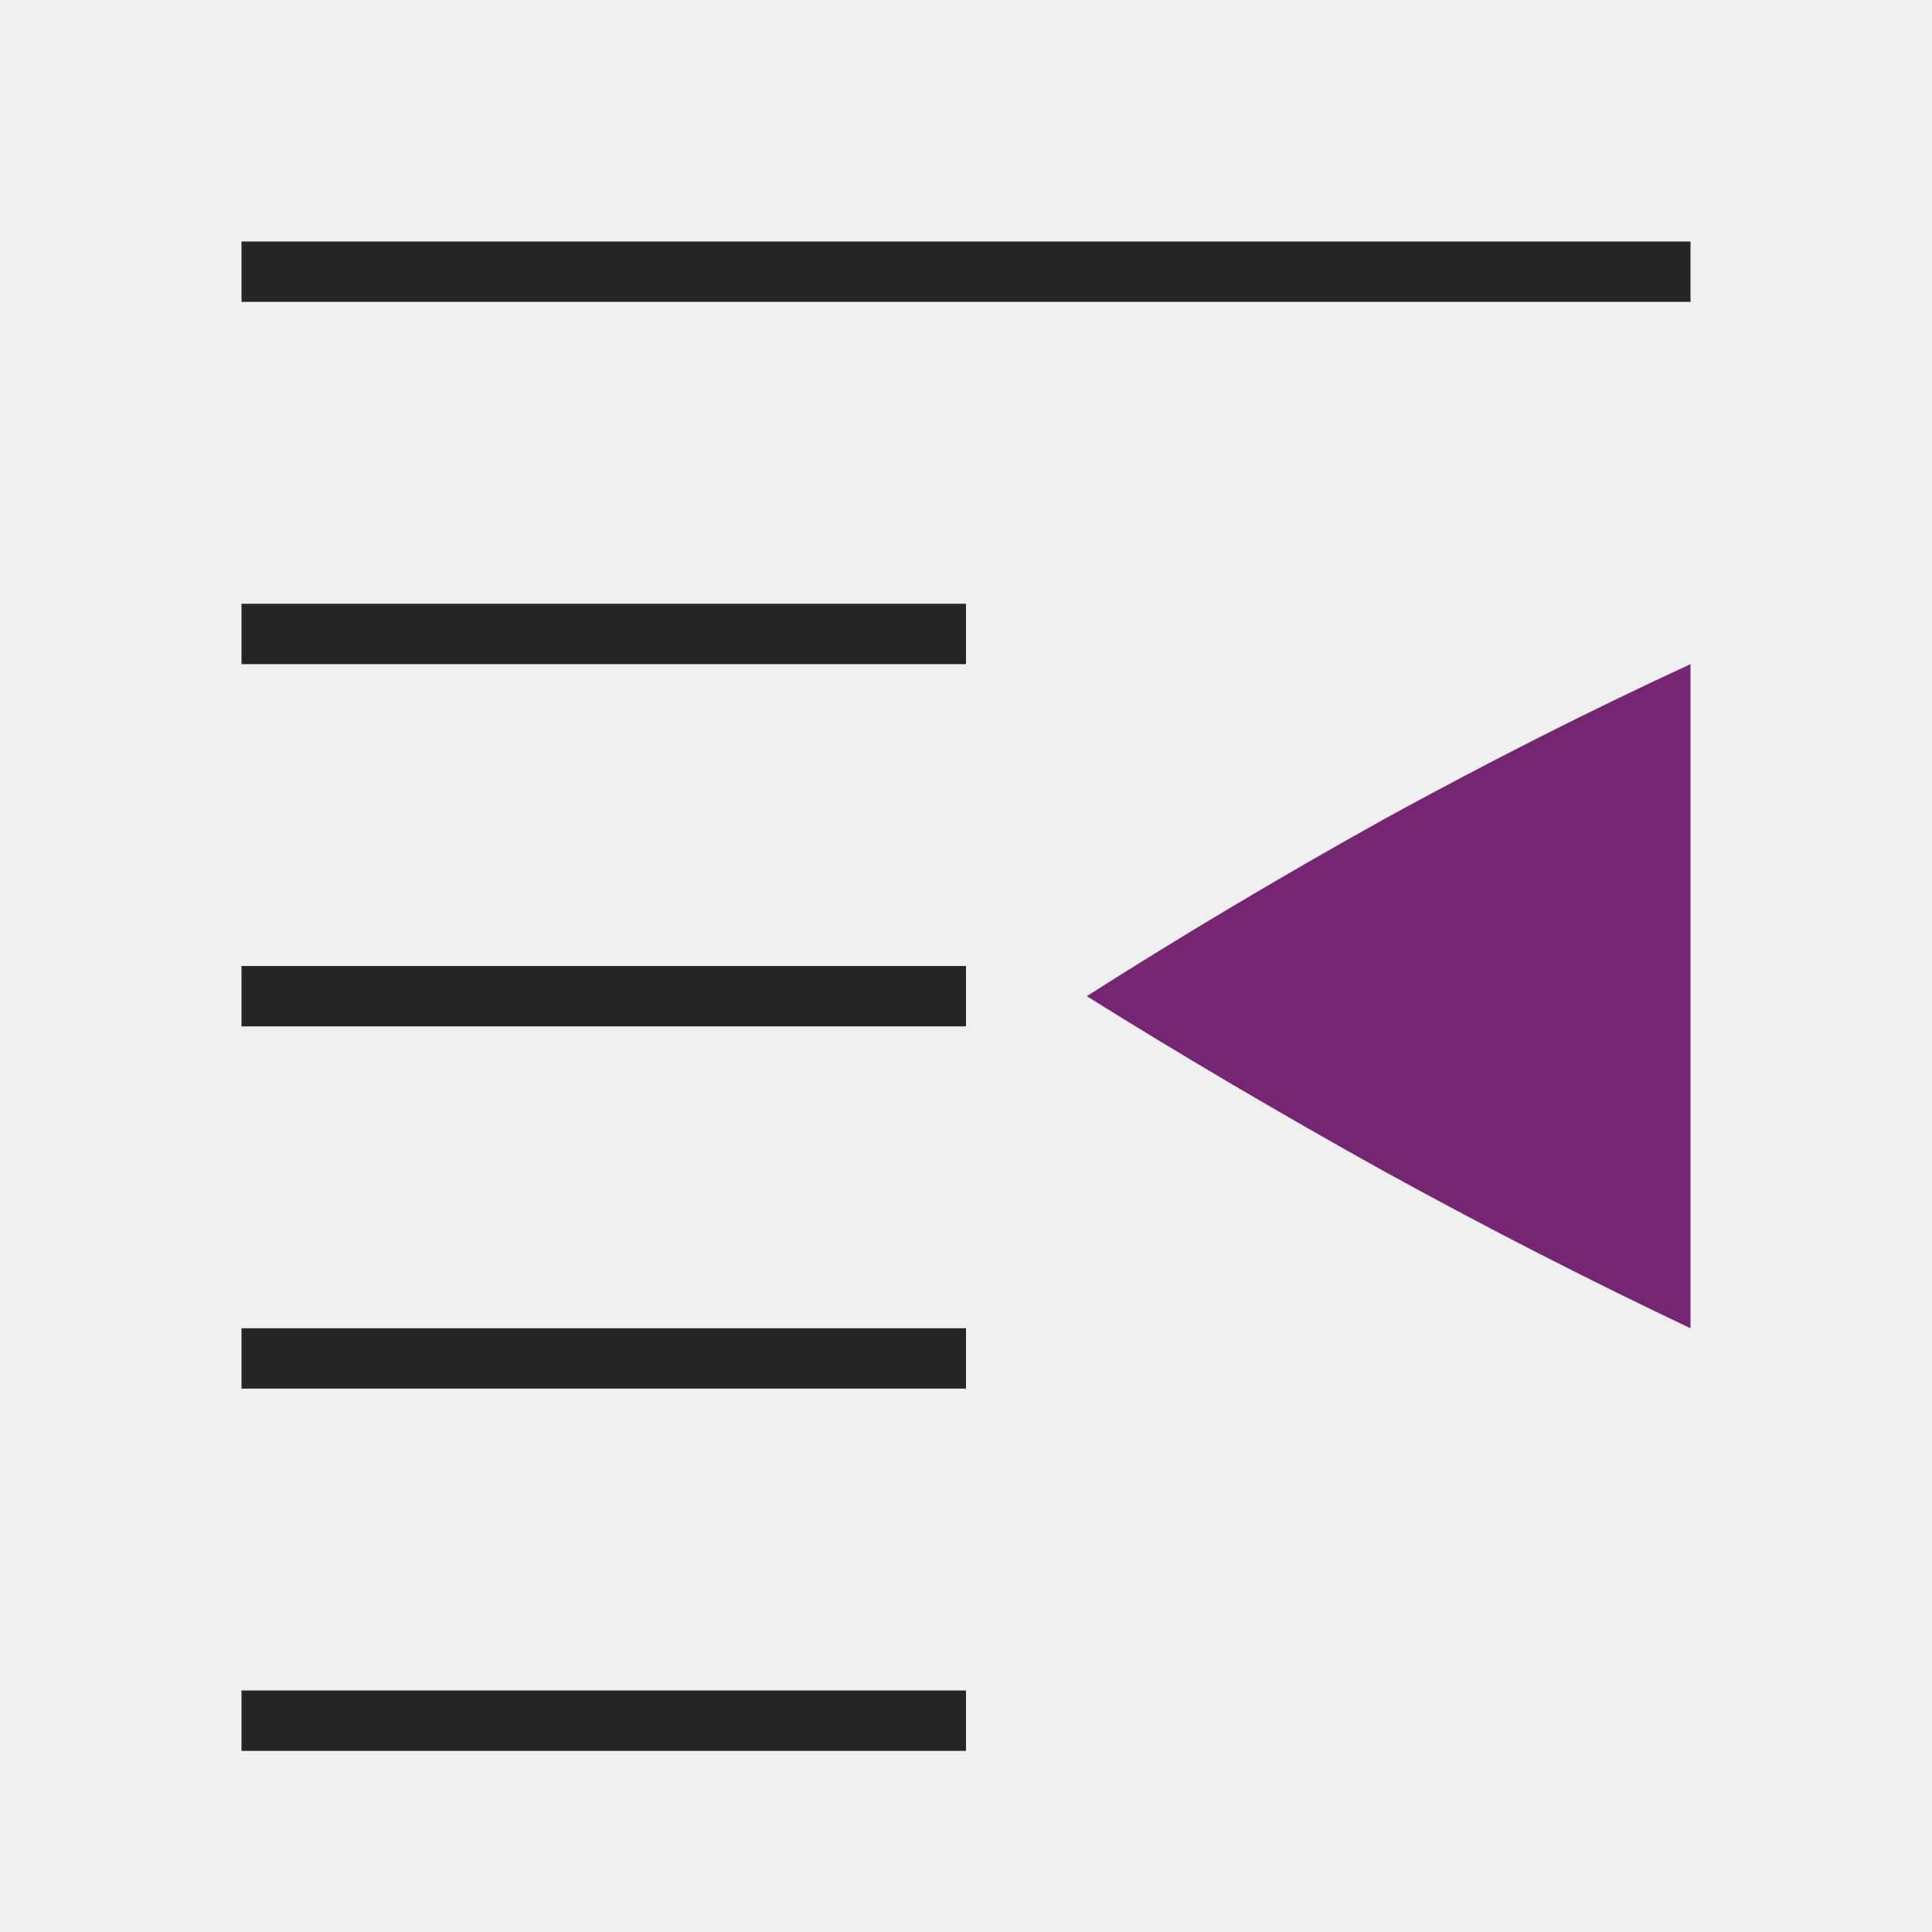
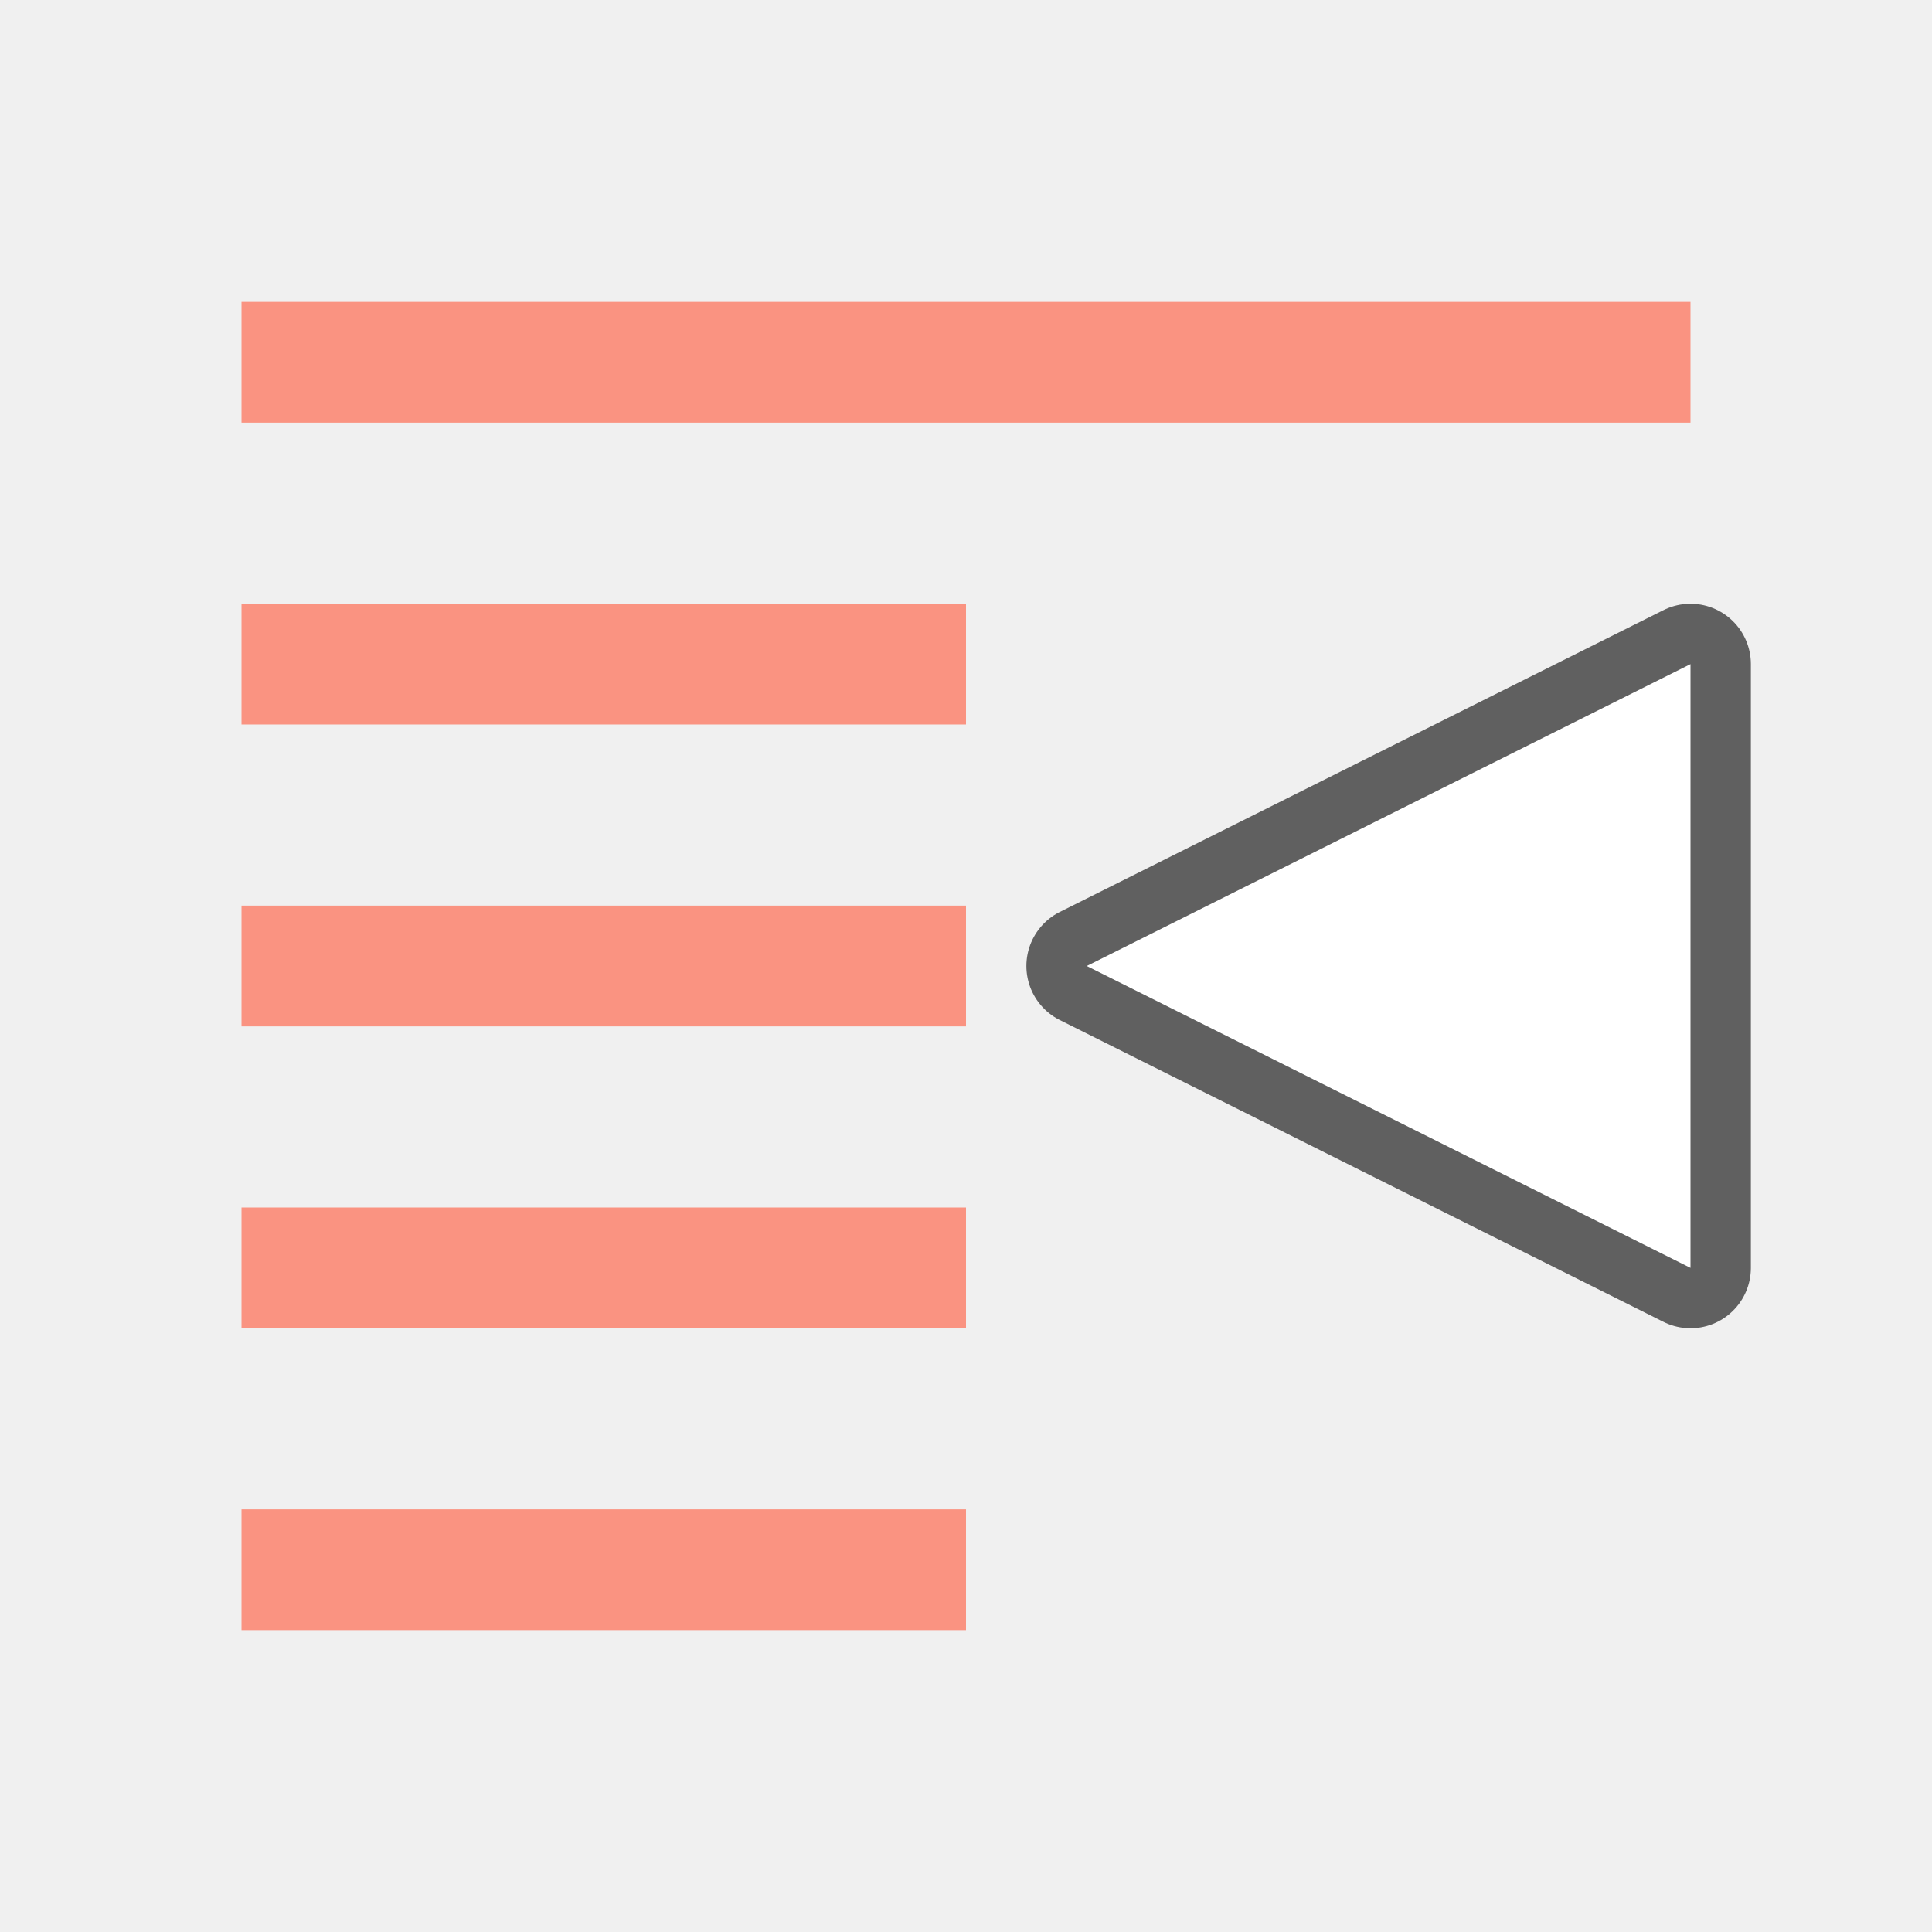
<svg xmlns="http://www.w3.org/2000/svg" viewBox="0 0 32 32" version="1.1" id="svg6">
  <defs id="defs10" />
-   <rect id="rect2" overflow="visible" y="4" x="-28" width="24" style="color:#bebebe;overflow:visible;fill:#232629;fill-opacity:1;stroke-width:1.814;marker:none" height="1" transform="scale(-1,1)" />
-   <rect id="rect4" overflow="visible" y="10" x="-16" width="12" style="color:#bebebe;overflow:visible;fill:#232629;fill-opacity:1;stroke-width:1.283;marker:none" height="1" transform="scale(-1,1)" />
-   <rect id="rect6" overflow="visible" y="22" x="-16" width="12" style="color:#bebebe;overflow:visible;fill:#232629;fill-opacity:1;stroke-width:1.283;marker:none" height="1" transform="scale(-1,1)" />
-   <rect id="rect8" overflow="visible" y="28" x="-16" width="12" style="color:#bebebe;overflow:visible;fill:#232629;fill-opacity:1;stroke-width:1.814;marker:none" height="1" transform="scale(-1,1)" />
-   <rect id="rect10" overflow="visible" y="16" x="-16" width="12" style="color:#bebebe;overflow:visible;fill:#232629;fill-opacity:1;stroke-width:1.283;marker:none" height="1" transform="scale(-1,1)" />
-   <path id="path12" overflow="visible" style="color:#000000;overflow:visible;fill:#762572;fill-opacity:1;stroke-width:2.191;marker:none" d="M 28,22 V 11 c -1.66,0.766 -3.349,1.621 -5.071,2.565 -1.702,0.948 -3.347,1.927 -4.929,2.935 1.582,0.988 3.227,1.956 4.931,2.904 C 24.651,20.35 26.342,21.215 28,22 Z" />
+   <path id="path820" d="m 28,11 -10,5 10,5 z" style="opacity:0.6;fill:#000000;fill-opacity:1;stroke:#000000;stroke-width:2;stroke-linecap:butt;stroke-linejoin:round;stroke-miterlimit:4;stroke-dasharray:none;stroke-opacity:1" />
+   <rect id="rect2" overflow="visible" y="5" x="-28" width="24" style="color:#bebebe;overflow:visible;fill:#fa9381;fill-opacity:1;stroke-width:2.566;marker:none" height="2" transform="scale(-1,1)" />
+   <rect id="rect4" overflow="visible" y="10" x="-16" width="12" style="color:#bebebe;overflow:visible;fill:#fa9381;fill-opacity:1;stroke-width:1.814;marker:none" height="2" transform="scale(-1,1)" />
+   <rect id="rect6" overflow="visible" y="20" x="-16" width="12" style="color:#bebebe;overflow:visible;fill:#fa9381;fill-opacity:1;stroke-width:1.814;marker:none" height="2" transform="scale(-1,1)" />
+   <rect id="rect8" overflow="visible" y="25" x="-16" width="12" style="color:#bebebe;overflow:visible;fill:#fa9381;fill-opacity:1;stroke-width:1.814;marker:none" height="2" transform="scale(-1,1)" />
+   <rect id="rect10" overflow="visible" y="15" x="-16" width="12" style="color:#bebebe;overflow:visible;fill:#fa9381;fill-opacity:1;stroke-width:1.814;marker:none" height="2" transform="scale(-1,1)" />
+   <path style="fill:#ffffff;fill-opacity:1;stroke:none;stroke-width:1px;stroke-linecap:butt;stroke-linejoin:miter;stroke-opacity:1" d="m 28,11 -10,5 10,5 z" id="path818" />
</svg>
